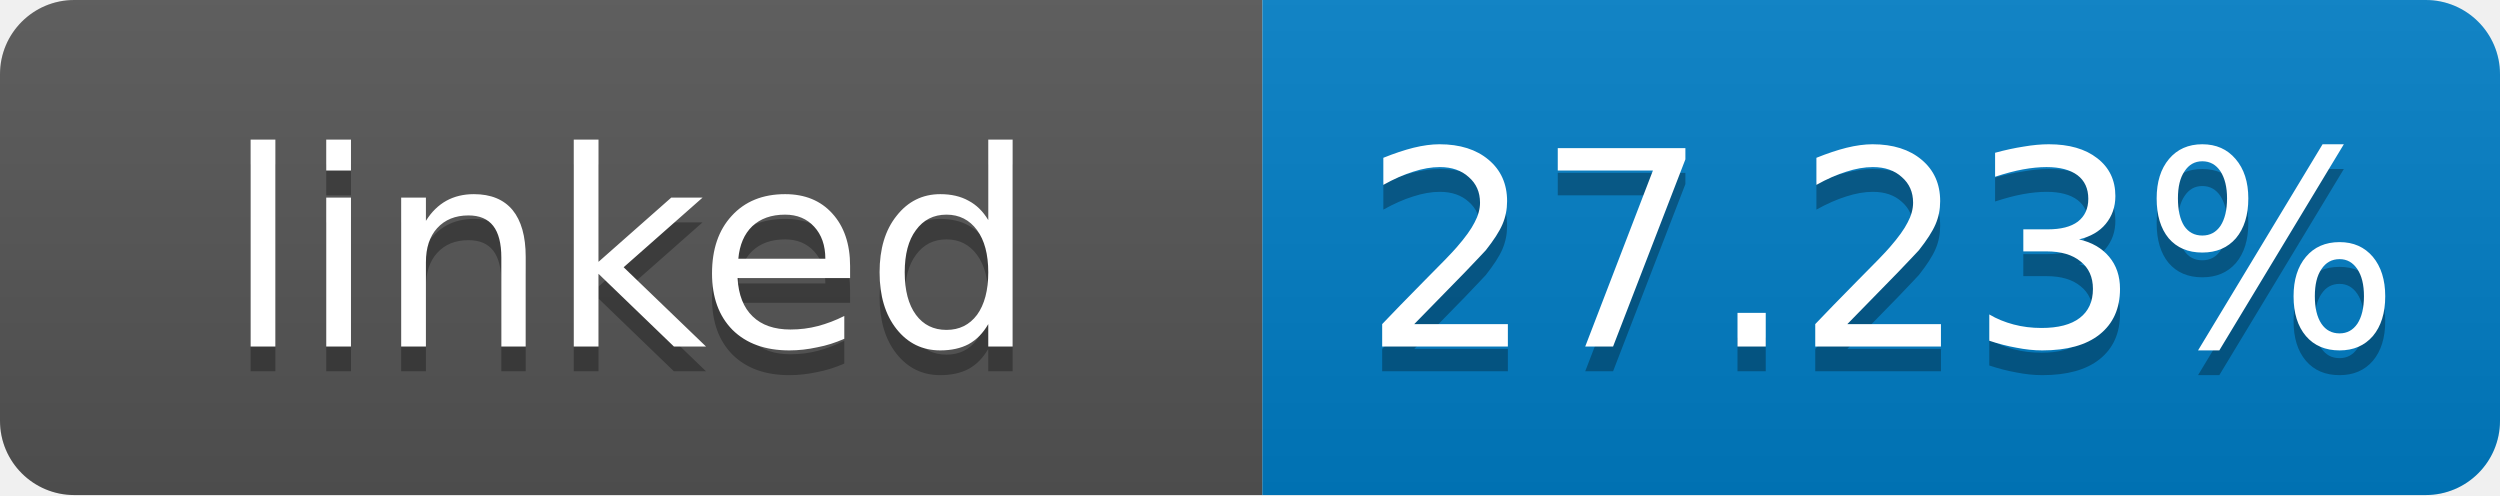
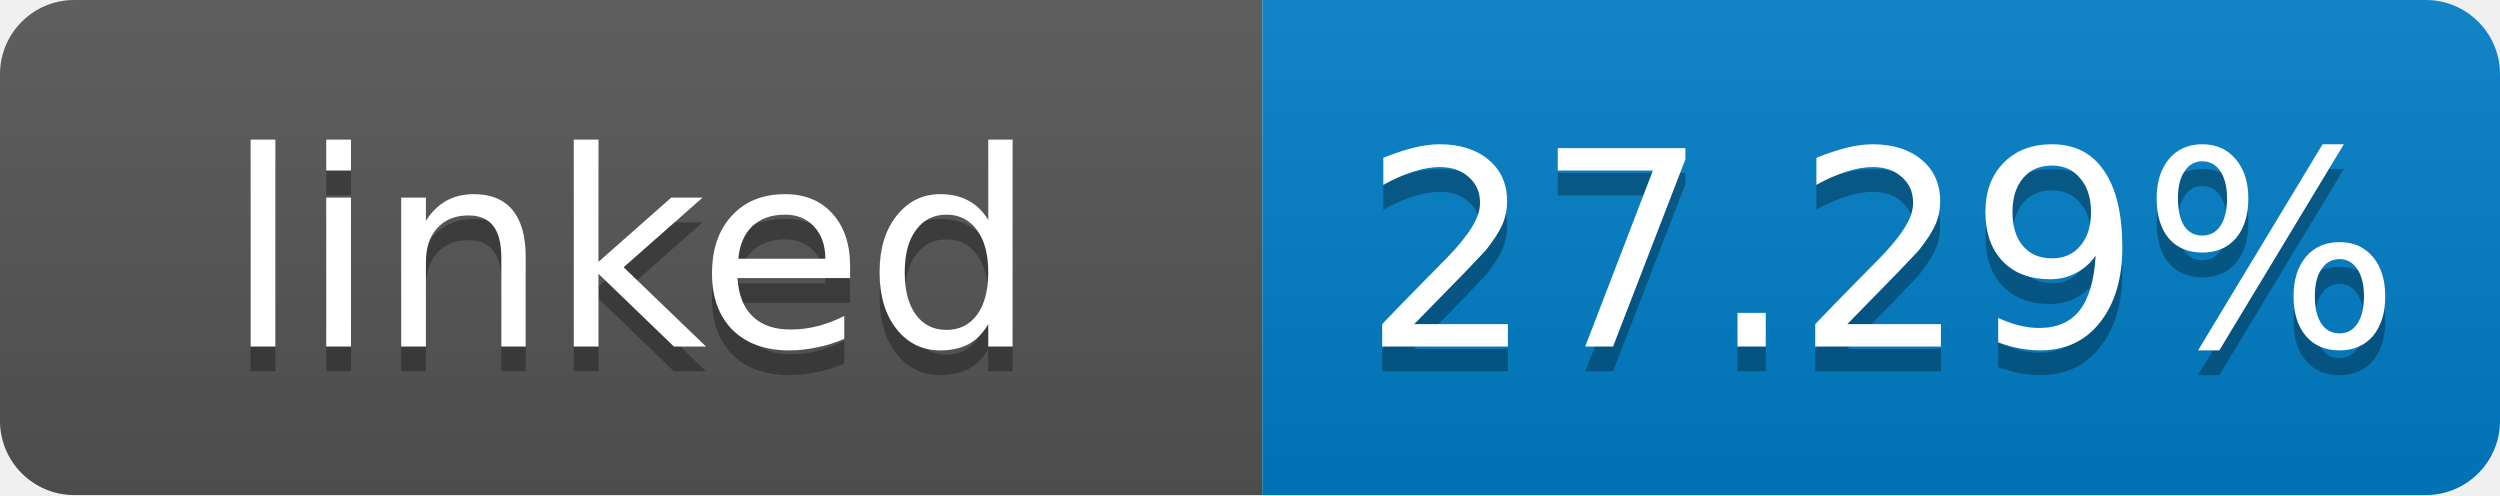
- <svg xmlns="http://www.w3.org/2000/svg" width="101" height="20" role="img" aria-label="linked: 27.23%">
+ <svg xmlns="http://www.w3.org/2000/svg" width="101" height="20" role="img" aria-label="linked: 27.29%">
  <linearGradient id="s" x2="0" y2="100%">
    <stop offset="0" stop-color="#bbb" stop-opacity=".1" />
    <stop offset="1" stop-opacity=".1" />
  </linearGradient>
  <clipPath id="r">
    <rect width="101" height="20" rx="3" fill="#fff" />
  </clipPath>
  <g clip-path="url(#r)">
    <rect width="51" height="20" fill="#555" />
    <rect x="51" width="50" height="20" fill="#007ec6" />
    <rect width="101" height="20" fill="url(#s)" />
  </g>
  <g fill="#fff" text-anchor="middle" font-family="Verdana,Geneva,DejaVu Sans,sans-serif" font-size="11">
    <text x="25.5" y="15" fill="#010101" fill-opacity=".3">linked</text>
    <text x="25.5" y="14">linked</text>
-     <text x="76" y="15" fill="#010101" fill-opacity=".3">27.23%</text>
-     <text x="76" y="14">27.23%</text>
+     <text x="76" y="15" fill="#010101" fill-opacity=".3">27.29%</text>
+     <text x="76" y="14">27.29%</text>
  </g>
</svg>
